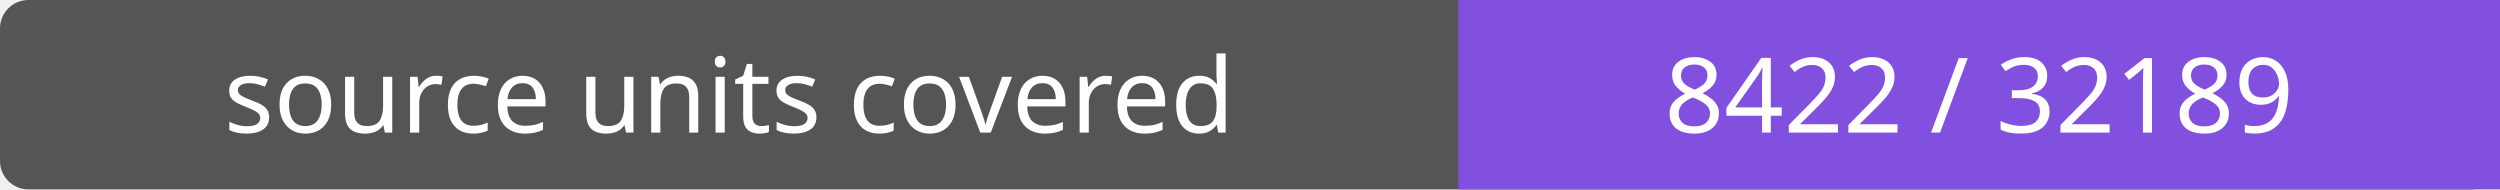
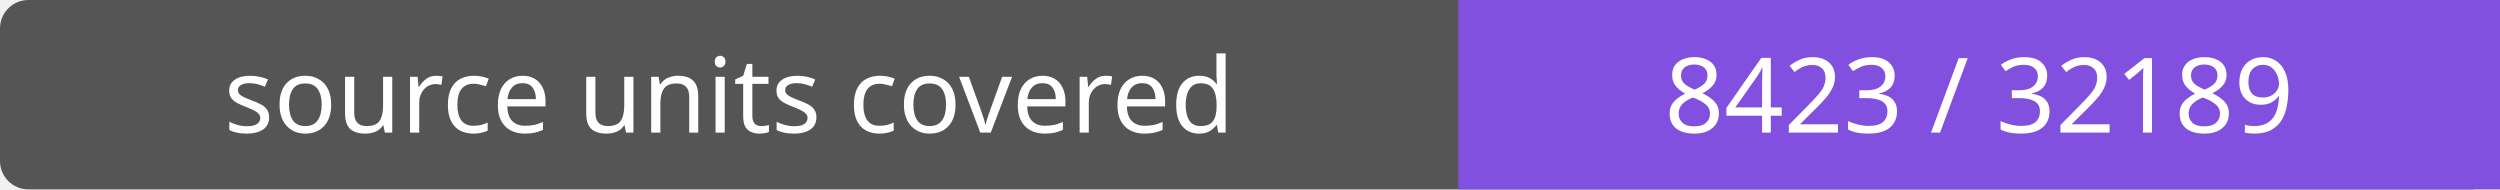
- <svg xmlns="http://www.w3.org/2000/svg" width="264" height="20" role="img" aria-label="source units covered: 8422 / 32189">
+ <svg xmlns="http://www.w3.org/2000/svg" width="264" height="20" role="img" aria-label="source units covered: 8423 / 32189">
  <rect width="264" height="20" rx="3" fill="#555" />
  <path fill="#8250df" d="M154 0h110v20H154z" />
  <g fill="#fff" text-anchor="middle" font-family="Verdana,sans-serif" font-size="11">
    <text x="77.0" y="14">source units covered</text>
-     <text x="209.0" y="14">8422 / 32189</text>
+     <text x="209.0" y="14">8423 / 32189</text>
  </g>
</svg>
